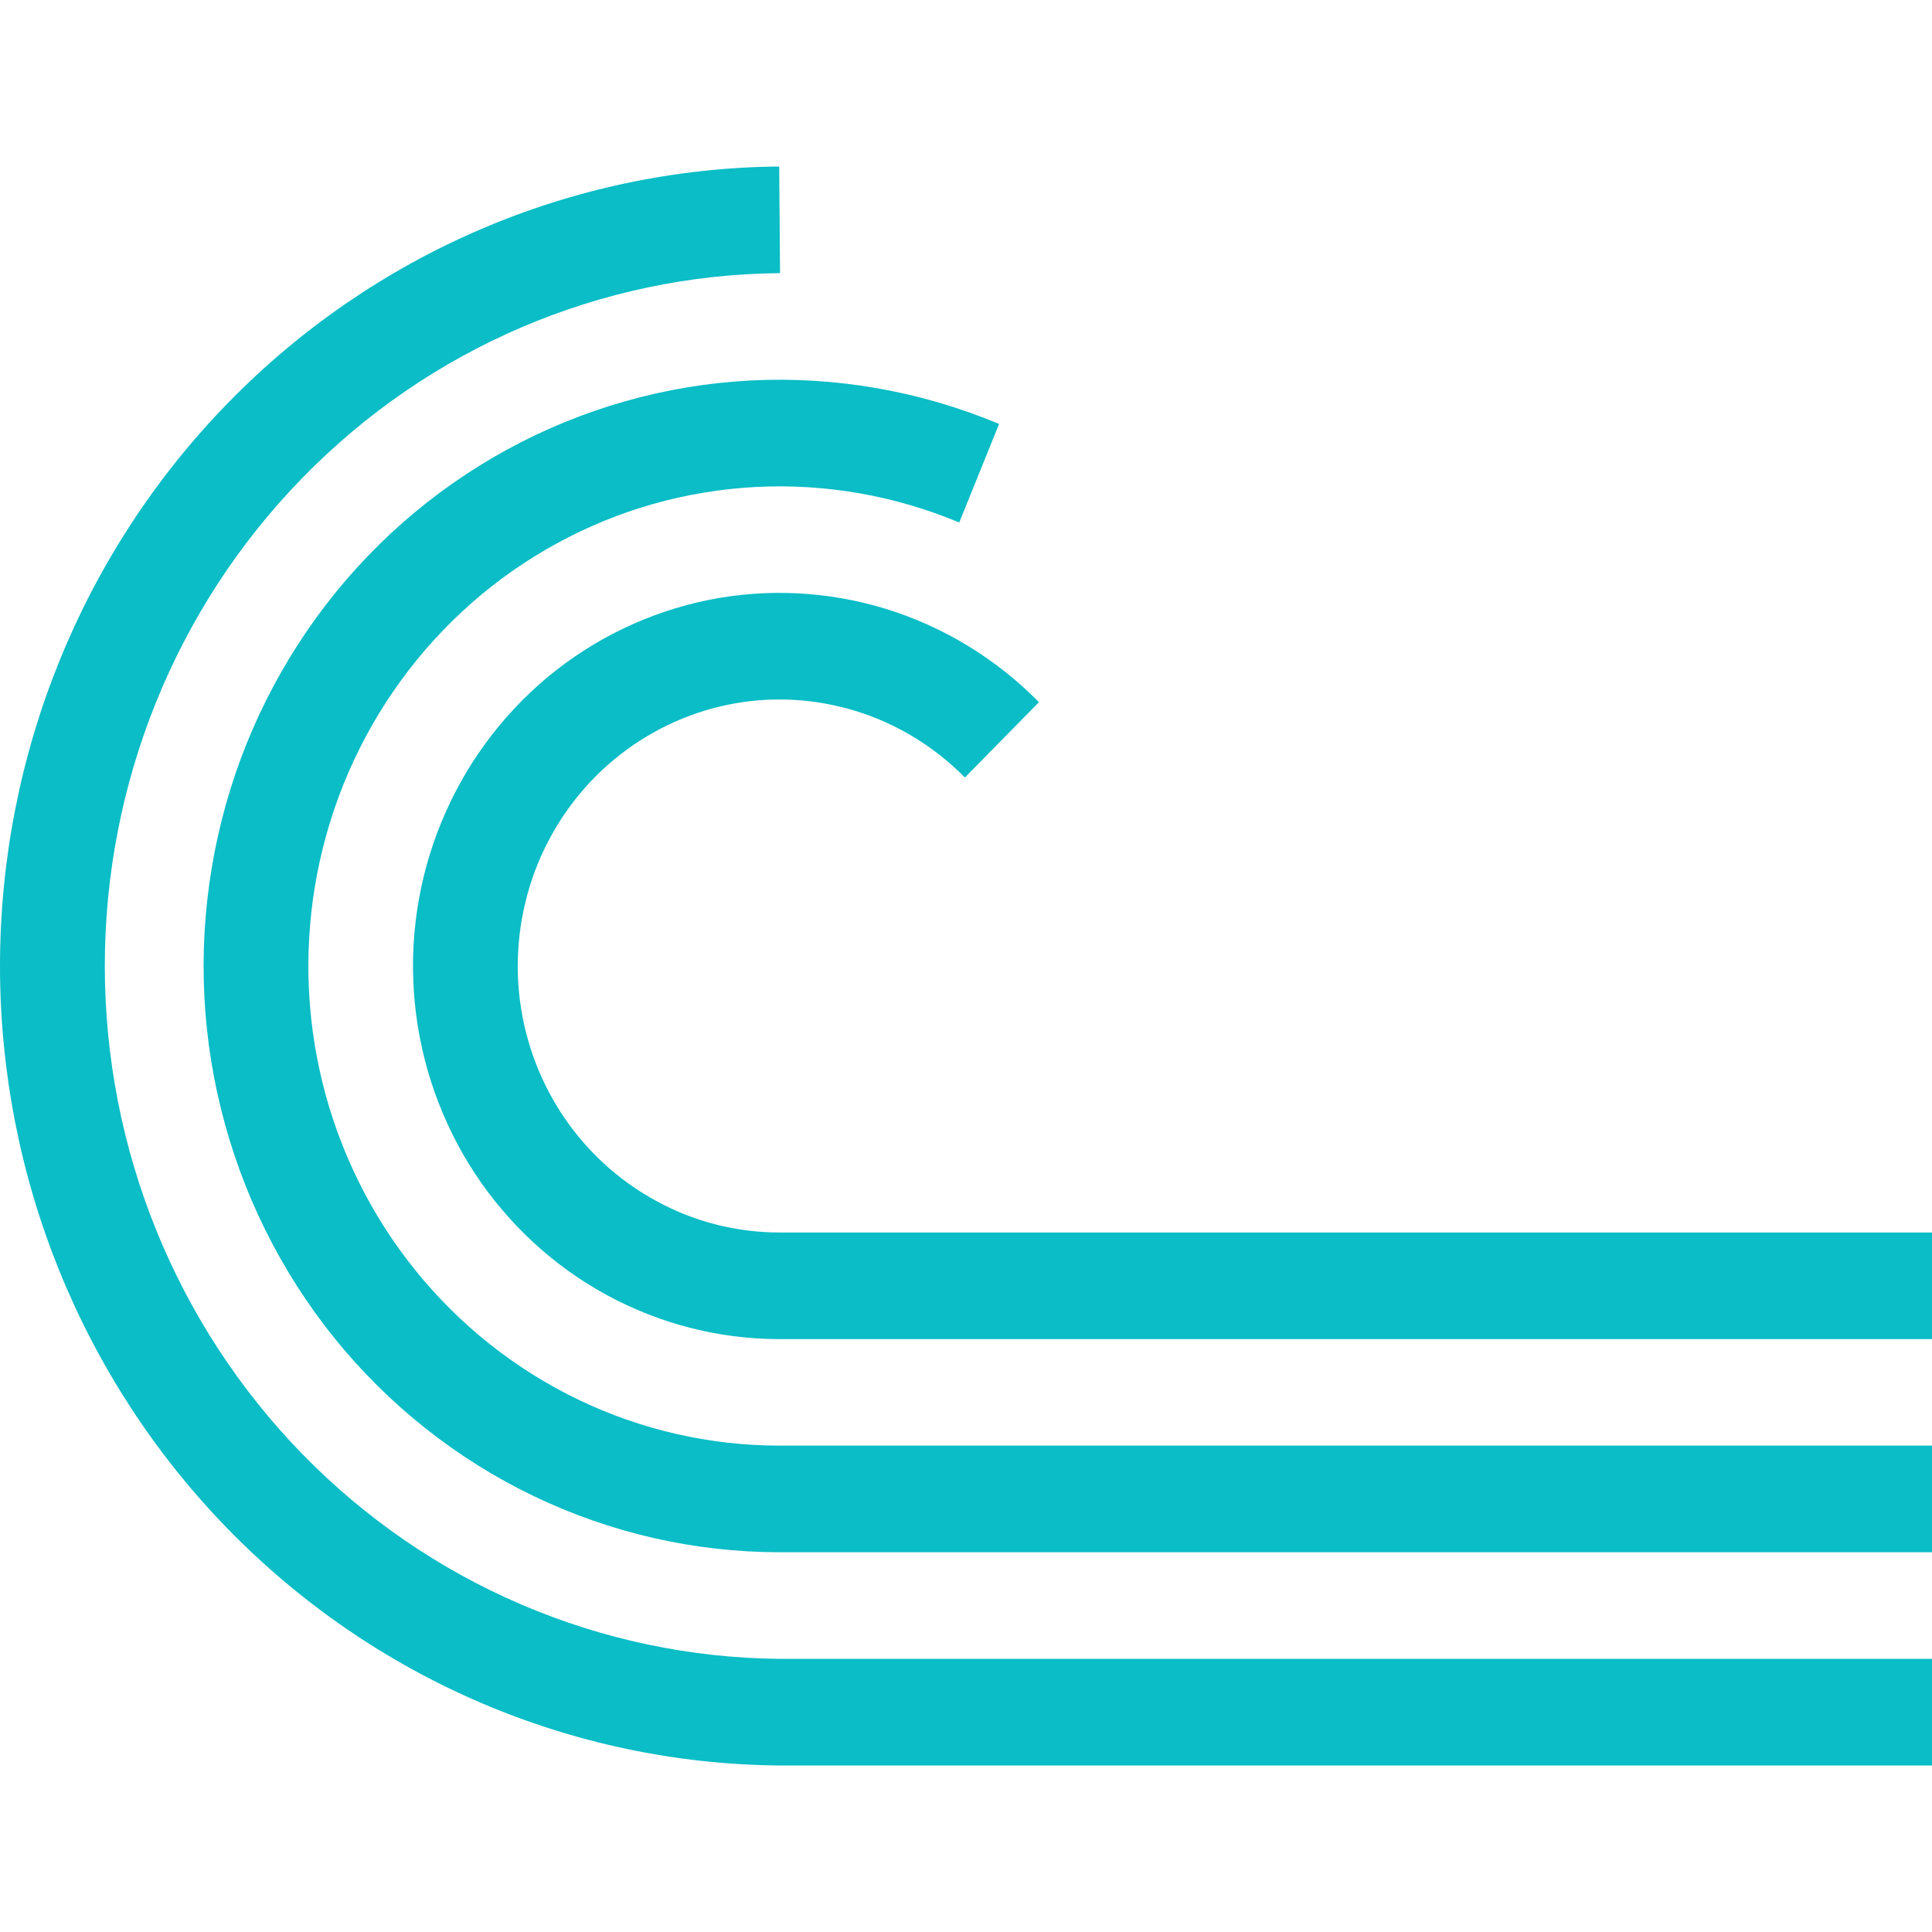
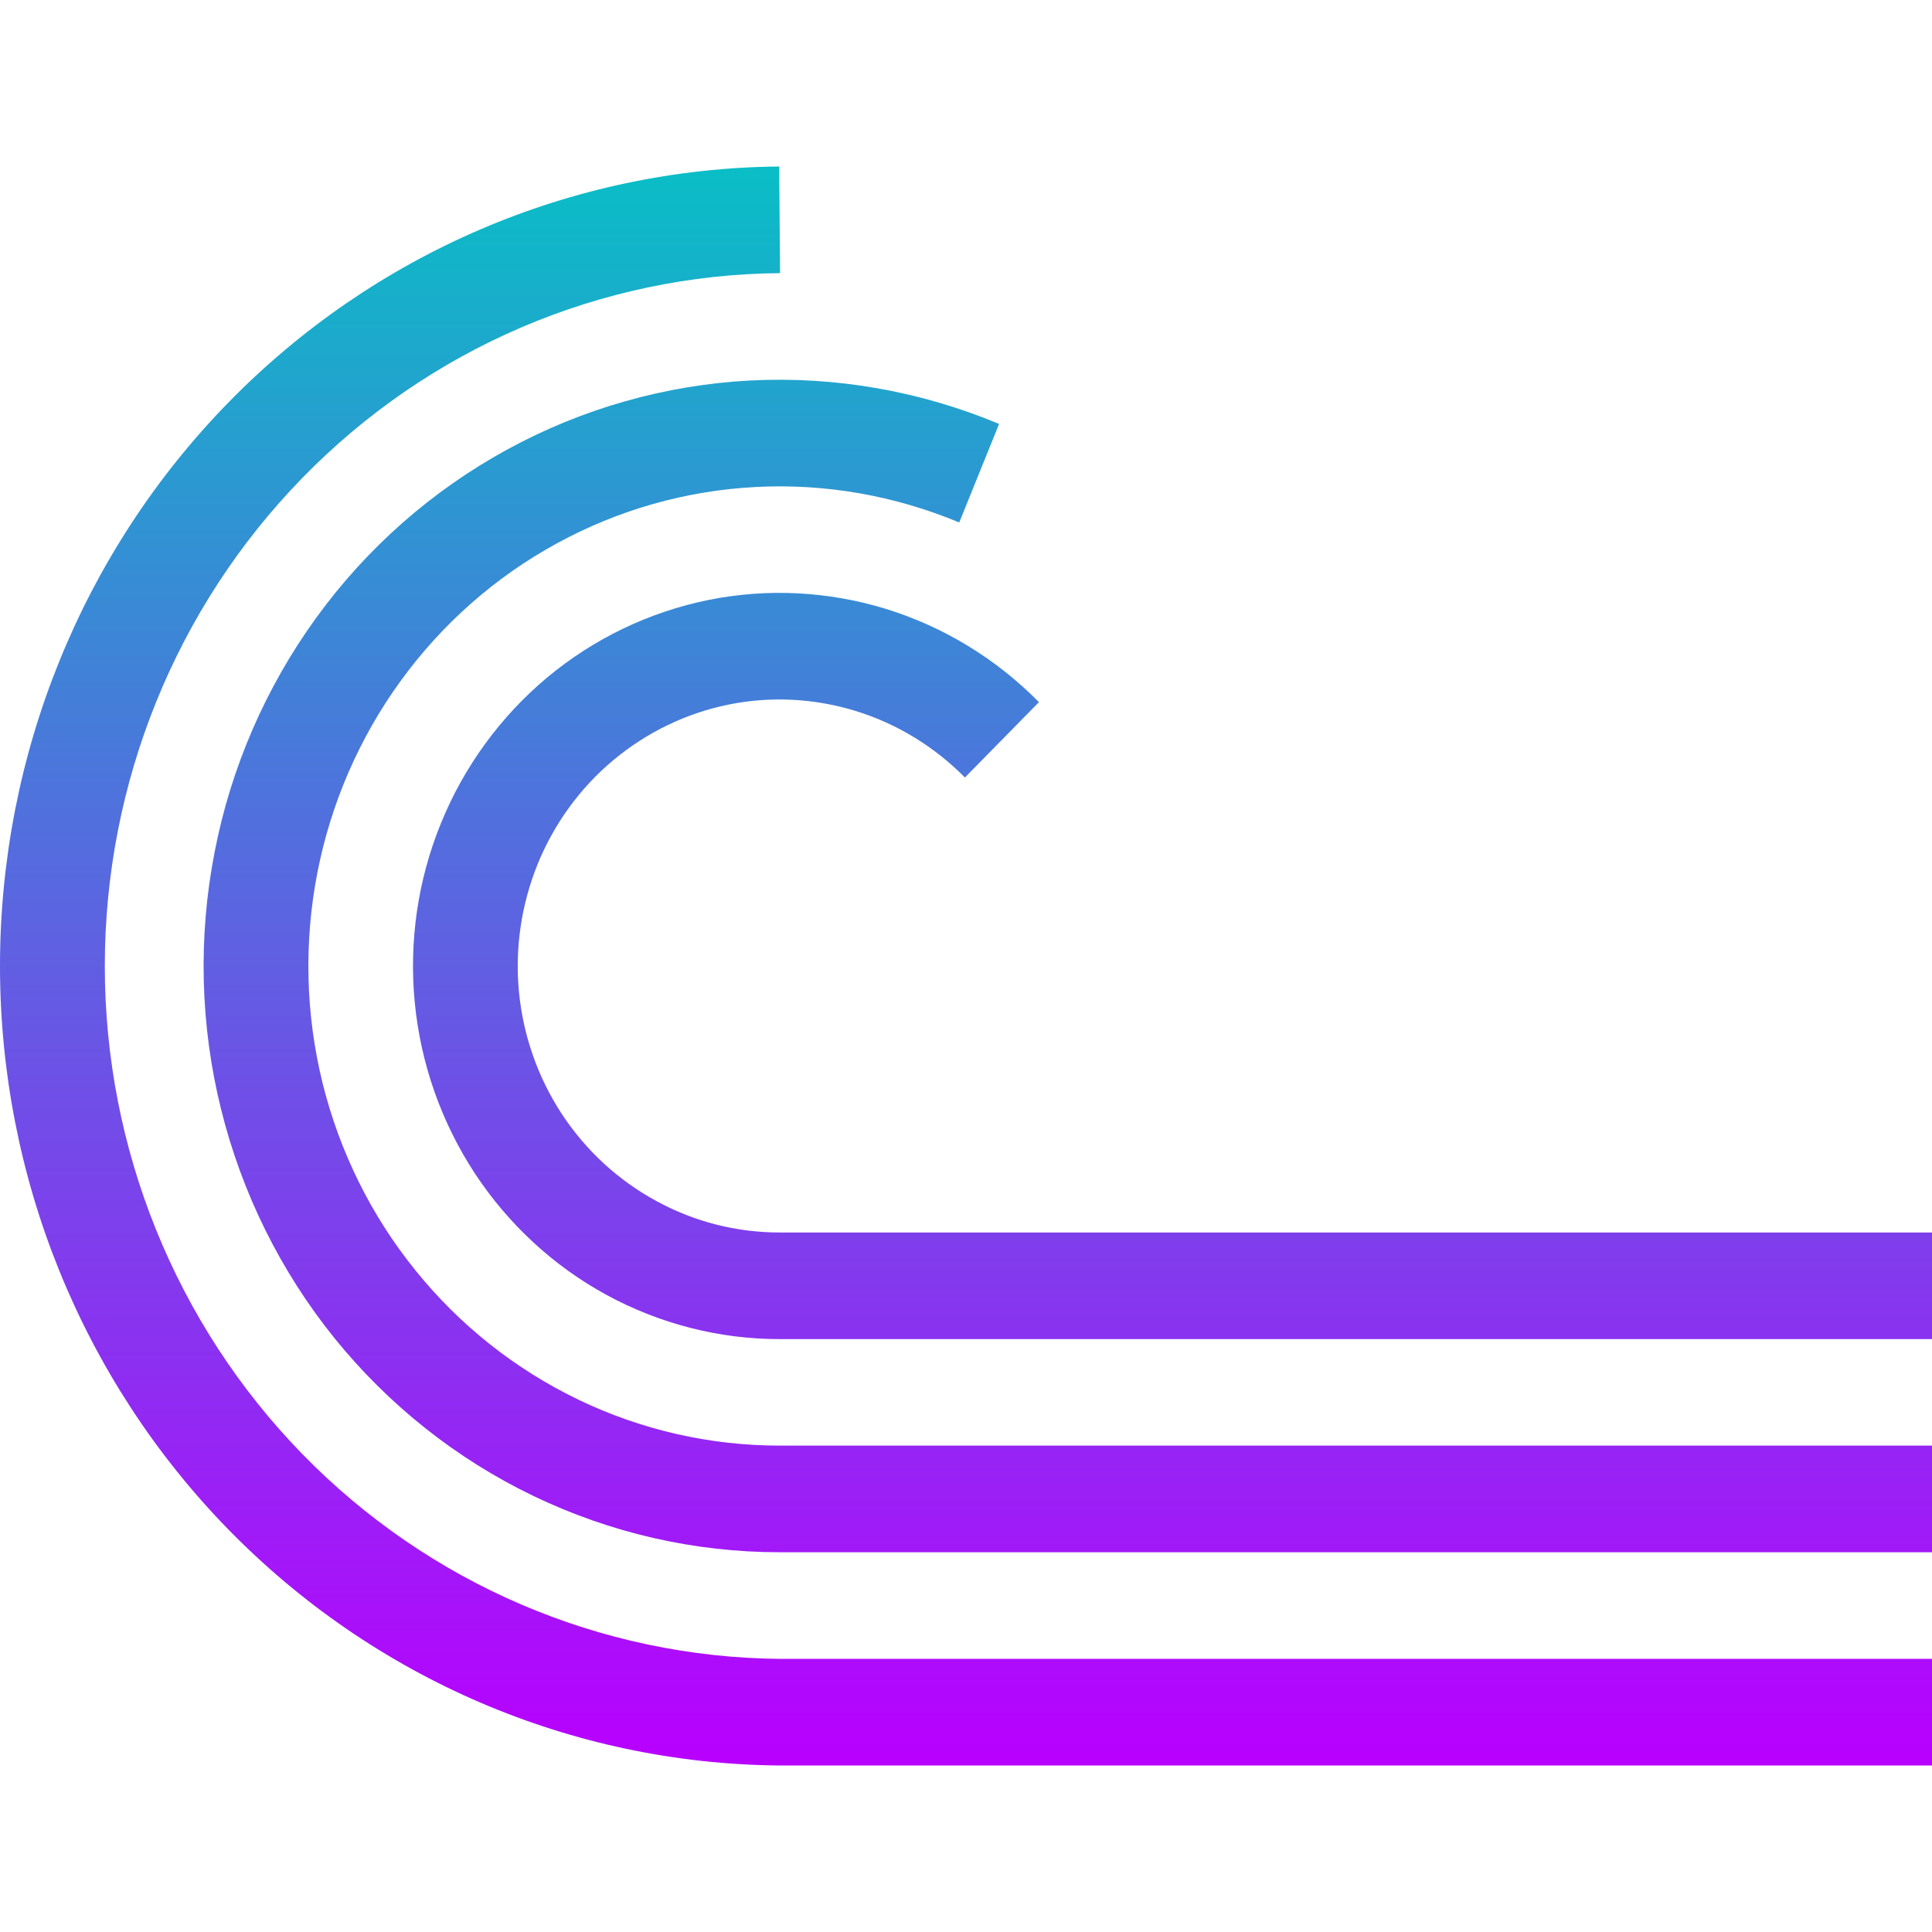
<svg xmlns="http://www.w3.org/2000/svg" width="16" height="16" version="1.1">
  <defs>
    <style id="current-color-scheme" type="text/css">
   .ColorScheme-Text { color: #0abdc6; } .ColorScheme-Highlight { color: #5294e2; }
  </style>
    <linearGradient id="arrongin" x1="0%" x2="0%" y1="0%" y2="100%">
      <stop offset="0%" style="stop-color: #dd9b44; stop-opacity: 1" />
      <stop offset="100%" style="stop-color: #ad6c16; stop-opacity: 1" />
    </linearGradient>
    <linearGradient id="aurora" x1="0%" x2="0%" y1="0%" y2="100%">
      <stop offset="0%" style="stop-color: #09D4DF; stop-opacity: 1" />
      <stop offset="100%" style="stop-color: #9269F4; stop-opacity: 1" />
    </linearGradient>
    <linearGradient id="cyberneon" x1="0%" x2="0%" y1="0%" y2="100%">
      <stop offset="0" style="stop-color: #0abdc6; stop-opacity: 1" />
      <stop offset="1" style="stop-color: #ea00d9; stop-opacity: 1" />
    </linearGradient>
    <linearGradient id="fitdance" x1="0%" x2="0%" y1="0%" y2="100%">
      <stop offset="0%" style="stop-color: #1AD6AB; stop-opacity: 1" />
      <stop offset="100%" style="stop-color: #329DB6; stop-opacity: 1" />
    </linearGradient>
    <linearGradient id="oomox" x1="0%" x2="0%" y1="0%" y2="100%">
      <stop offset="0%" style="stop-color: #0abdc6; stop-opacity: 1" />
      <stop offset="100%" style="stop-color: #b800ff; stop-opacity: 1" />
    </linearGradient>
    <linearGradient id="rainblue" x1="0%" x2="0%" y1="0%" y2="100%">
      <stop offset="0%" style="stop-color: #00F260; stop-opacity: 1" />
      <stop offset="100%" style="stop-color: #0575E6; stop-opacity: 1" />
    </linearGradient>
    <linearGradient id="sunrise" x1="0%" x2="0%" y1="0%" y2="100%">
      <stop offset="0%" style="stop-color: #FF8501; stop-opacity: 1" />
      <stop offset="100%" style="stop-color: #FFCB01; stop-opacity: 1" />
    </linearGradient>
    <linearGradient id="telinkrin" x1="0%" x2="0%" y1="0%" y2="100%">
      <stop offset="0%" style="stop-color: #b2ced6; stop-opacity: 1" />
      <stop offset="100%" style="stop-color: #6da5b7; stop-opacity: 1" />
    </linearGradient>
    <linearGradient id="60spsycho" x1="0%" x2="0%" y1="0%" y2="100%">
      <stop offset="0%" style="stop-color: #df5940; stop-opacity: 1" />
      <stop offset="25%" style="stop-color: #d8d15f; stop-opacity: 1" />
      <stop offset="50%" style="stop-color: #e9882a; stop-opacity: 1" />
      <stop offset="100%" style="stop-color: #279362; stop-opacity: 1" />
    </linearGradient>
    <linearGradient id="90ssummer" x1="0%" x2="0%" y1="0%" y2="100%">
      <stop offset="0%" style="stop-color: #f618c7; stop-opacity: 1" />
      <stop offset="20%" style="stop-color: #94ffab; stop-opacity: 1" />
      <stop offset="50%" style="stop-color: #fbfd54; stop-opacity: 1" />
      <stop offset="100%" style="stop-color: #0f83ae; stop-opacity: 1" />
    </linearGradient>
  </defs>
-   <path fill="currentColor" fill-rule="evenodd" class="ColorScheme-Text" d="M 1.887,3.338 C 3.096,2.098 4.737,1.394 6.453,1.379 l 0.007,0.883 C 4.973,2.274 3.55,2.884 2.503,3.959 1.455,5.034 0.868,6.486 0.868,8 c 0,1.514 0.588,2.966 1.635,4.041 1.047,1.074 2.469,1.684 3.956,1.697 h 9.541 v 0.883 H 6.453 C 4.737,14.606 3.096,13.902 1.887,12.662 0.678,11.422 -1.5e-8,9.747 -1.5e-8,8 -1.5e-8,6.253 0.678,4.578 1.887,3.338 Z M 6.214,3.151 C 6.919,3.115 7.622,3.238 8.274,3.511 L 7.944,4.327 C 7.41,4.104 6.835,4.003 6.259,4.033 5.682,4.063 5.12,4.222 4.612,4.5 4.103,4.777 3.662,5.166 3.319,5.638 2.976,6.11 2.74,6.653 2.628,7.229 c -0.112,0.576 -0.097,1.17 0.043,1.739 0.141,0.569 0.403,1.1 0.77,1.553 0.366,0.454 0.827,0.819 1.348,1.07 0.521,0.251 1.091,0.381 1.668,0.381 H 16 v 0.883 H 6.457 c -0.705,0 -1.401,-0.159 -2.039,-0.466 C 3.781,12.083 3.218,11.636 2.77,11.082 2.323,10.528 2.002,9.879 1.83,9.183 1.658,8.488 1.64,7.762 1.777,7.058 1.913,6.354 2.202,5.69 2.621,5.113 3.04,4.536 3.58,4.061 4.202,3.722 4.823,3.383 5.51,3.188 6.214,3.151 Z M 7.338,5.043 C 6.86,4.896 6.354,4.87 5.865,4.969 5.375,5.069 4.917,5.289 4.531,5.611 4.145,5.934 3.843,6.348 3.652,6.817 3.46,7.287 3.386,7.797 3.435,8.303 c 0.049,0.506 0.22,0.991 0.497,1.414 0.278,0.422 0.653,0.769 1.093,1.008 0.44,0.239 0.932,0.365 1.431,0.365 H 16 V 10.207 H 6.457 c -0.357,0 -0.708,-0.089 -1.022,-0.261 C 5.12,9.775 4.852,9.528 4.653,9.226 4.455,8.924 4.333,8.577 4.298,8.216 4.263,7.855 4.317,7.491 4.453,7.155 4.59,6.82 4.805,6.524 5.081,6.294 5.357,6.064 5.684,5.906 6.034,5.835 6.384,5.764 6.745,5.783 7.086,5.888 7.428,5.993 7.738,6.183 7.991,6.439 L 8.604,5.815 C 8.251,5.456 7.816,5.191 7.338,5.043 Z" clip-rule="evenodd" />
+   <path fill="url(#oomox)" fill-rule="evenodd" class="ColorScheme-Text" d="M 1.887,3.338 C 3.096,2.098 4.737,1.394 6.453,1.379 l 0.007,0.883 C 4.973,2.274 3.55,2.884 2.503,3.959 1.455,5.034 0.868,6.486 0.868,8 c 0,1.514 0.588,2.966 1.635,4.041 1.047,1.074 2.469,1.684 3.956,1.697 h 9.541 v 0.883 H 6.453 C 4.737,14.606 3.096,13.902 1.887,12.662 0.678,11.422 -1.5e-8,9.747 -1.5e-8,8 -1.5e-8,6.253 0.678,4.578 1.887,3.338 Z M 6.214,3.151 C 6.919,3.115 7.622,3.238 8.274,3.511 L 7.944,4.327 C 7.41,4.104 6.835,4.003 6.259,4.033 5.682,4.063 5.12,4.222 4.612,4.5 4.103,4.777 3.662,5.166 3.319,5.638 2.976,6.11 2.74,6.653 2.628,7.229 c -0.112,0.576 -0.097,1.17 0.043,1.739 0.141,0.569 0.403,1.1 0.77,1.553 0.366,0.454 0.827,0.819 1.348,1.07 0.521,0.251 1.091,0.381 1.668,0.381 H 16 v 0.883 H 6.457 c -0.705,0 -1.401,-0.159 -2.039,-0.466 C 3.781,12.083 3.218,11.636 2.77,11.082 2.323,10.528 2.002,9.879 1.83,9.183 1.658,8.488 1.64,7.762 1.777,7.058 1.913,6.354 2.202,5.69 2.621,5.113 3.04,4.536 3.58,4.061 4.202,3.722 4.823,3.383 5.51,3.188 6.214,3.151 Z M 7.338,5.043 C 6.86,4.896 6.354,4.87 5.865,4.969 5.375,5.069 4.917,5.289 4.531,5.611 4.145,5.934 3.843,6.348 3.652,6.817 3.46,7.287 3.386,7.797 3.435,8.303 c 0.049,0.506 0.22,0.991 0.497,1.414 0.278,0.422 0.653,0.769 1.093,1.008 0.44,0.239 0.932,0.365 1.431,0.365 H 16 V 10.207 H 6.457 c -0.357,0 -0.708,-0.089 -1.022,-0.261 C 5.12,9.775 4.852,9.528 4.653,9.226 4.455,8.924 4.333,8.577 4.298,8.216 4.263,7.855 4.317,7.491 4.453,7.155 4.59,6.82 4.805,6.524 5.081,6.294 5.357,6.064 5.684,5.906 6.034,5.835 6.384,5.764 6.745,5.783 7.086,5.888 7.428,5.993 7.738,6.183 7.991,6.439 L 8.604,5.815 C 8.251,5.456 7.816,5.191 7.338,5.043 Z" clip-rule="evenodd" />
</svg>
